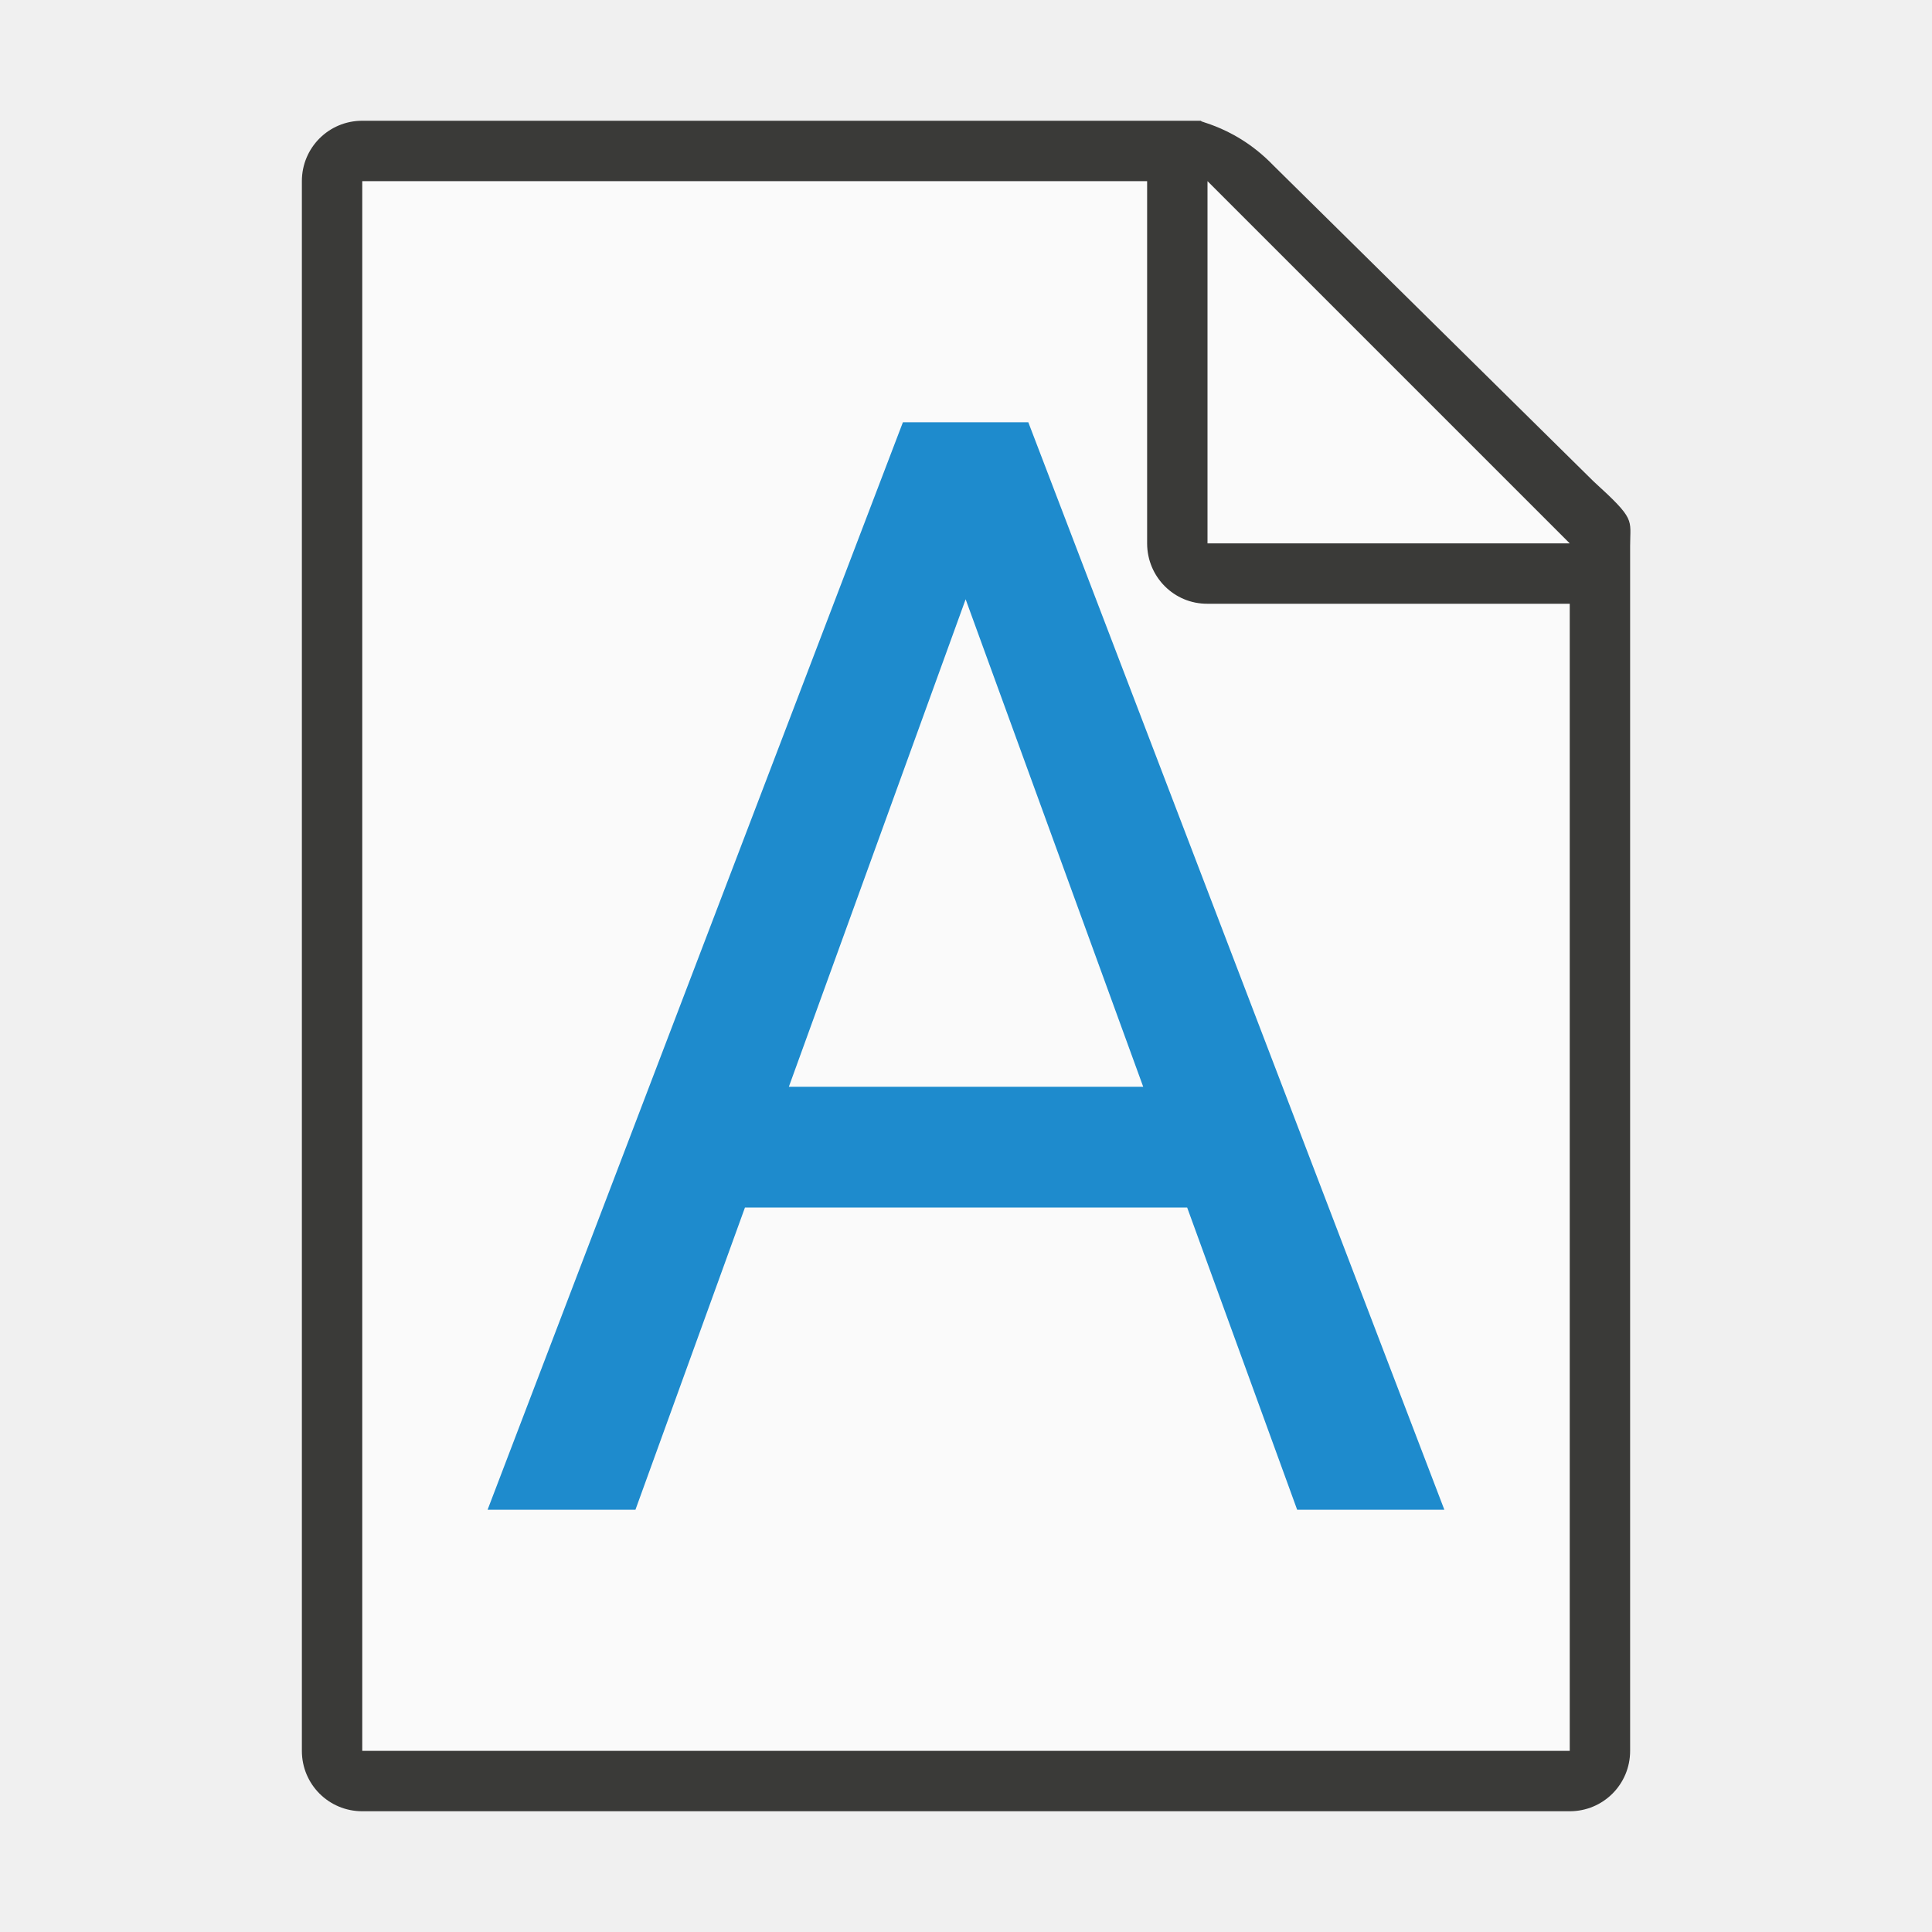
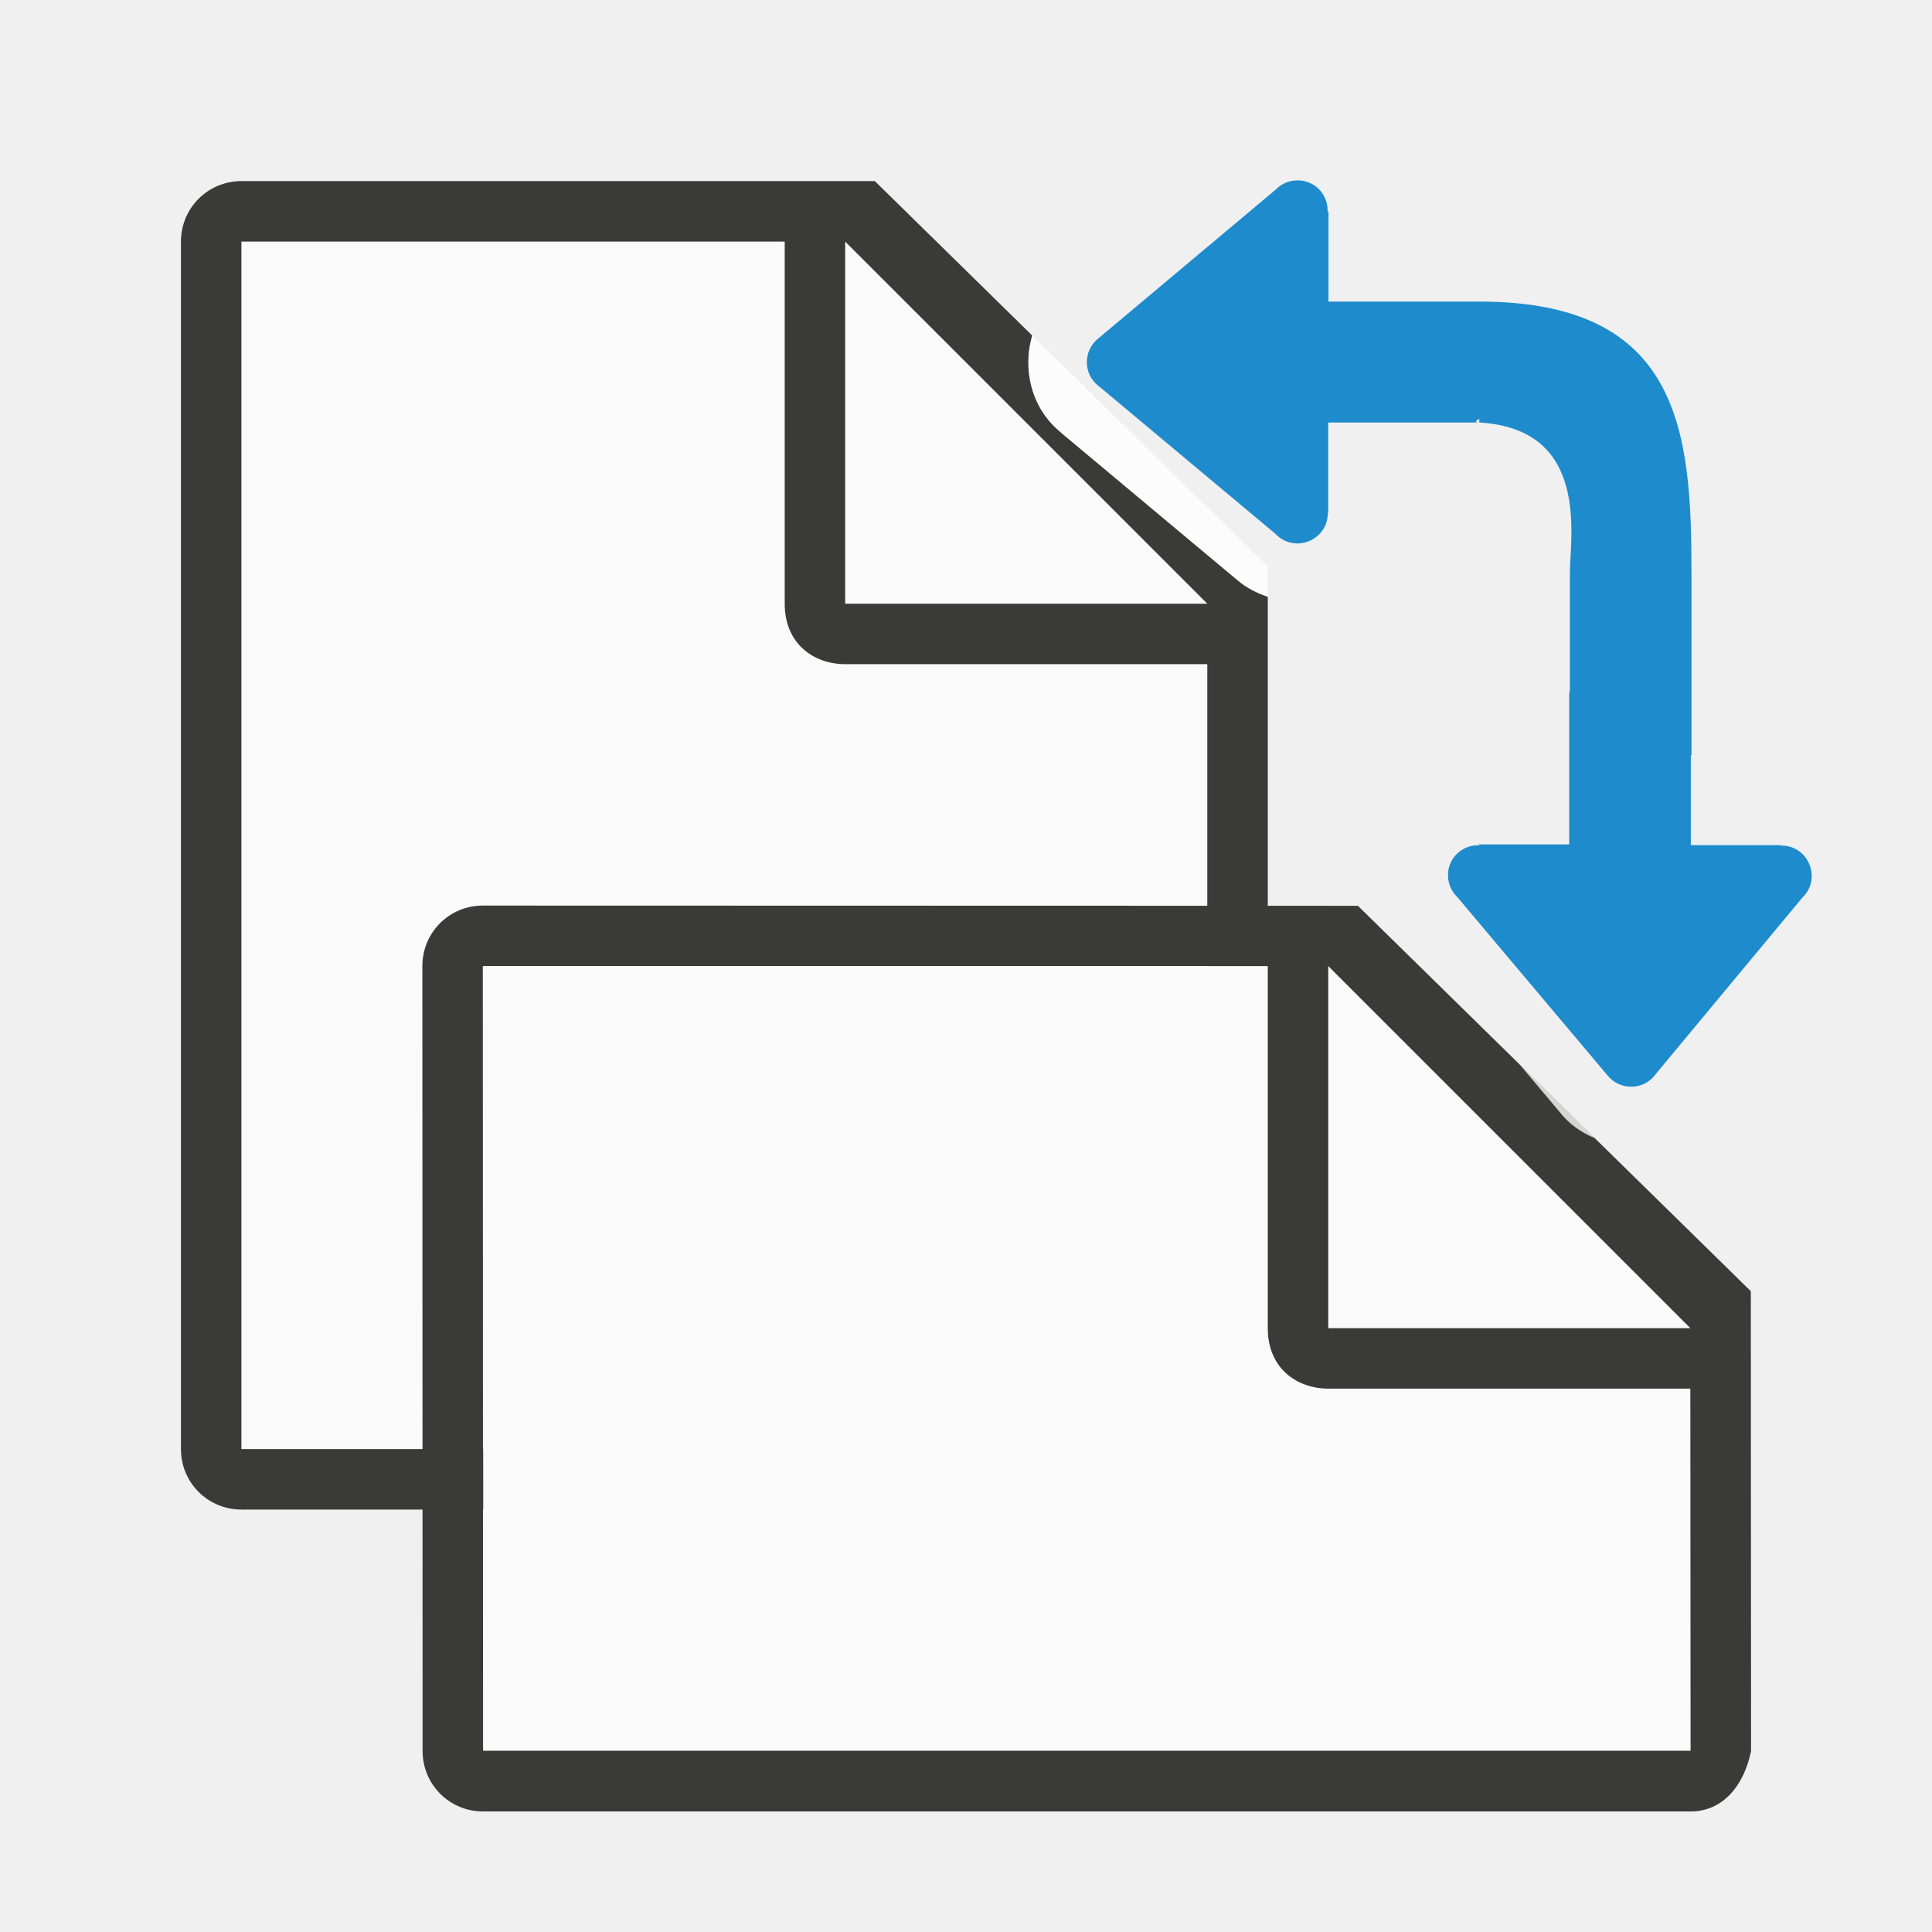
- <svg xmlns="http://www.w3.org/2000/svg" viewBox="0 0 32 32">
-   <path d="m6 3v26h20v-20.641l-6-5.359z" fill="#fafafa" />
-   <path d="m6 2c-.554 0-1 .446-1 1v26c0 .554.446 1 1 1h20c.554 0 1-.446 1-1v-18.109-1.641-.208c0-.451.099-.427-.605-1.068l-5.307-5.237c-.71-.737-1.478-.737-1.095-.737h-.332-.662zm0 1h13v6c0 .554.446 1.004 1 1h6v19h-20z" fill="#3a3a38" />
-   <path d="m20 9h6l-6-6z" fill="#fafafa" fill-rule="evenodd" />
-   <path d="m14.955 6.994-6.879 18.012h2.449l1.814-5.006h7.324l1.822 5.006h2.438l-6.891-18.012zm1.039 2.932 2.941 8.074h-5.869z" fill="#1e8bcd" stroke-width="3.78" />
+ <svg xmlns="http://www.w3.org/2000/svg" height="32" viewBox="0 0 8.467 8.467" width="32">
+   <g stroke-width=".265" transform="translate(0 -288.5333)">
+     <path d="m1.058 289.591v5.292h4.233l.001-3.44-1.852-1.852z" fill="#fafafa" />
+     <path d="m1.058 289.327c-.147 0-.265.118-.265.265v5.292c0 .147.118.265.265.265h4.233c.147 0 .236-.121.265-.265v-.029-3.706c-.056-.019-.111-.048-.154-.093l.021.02-.769-.643-.006-.005.006.004c-.132-.103-.174-.277-.13-.428l-.69-.677zm0 .265h2.381v1.587c0 .178.13.265.265.265h1.587v3.44h-4.233z" fill="#3a3a38" />
+     <path d="m3.704 291.179h1.587l-1.587-1.587z" fill="#fafafa" fill-rule="evenodd" />
+     <path d="m2.117 292.766.001 3.44h5.291l0-1.587-1.852-1.852z" fill="#fafafa" />
+     <path d="m2.116 292.502c-.147 0-.265.118-.265.265l.001 3.44c0.0.147.118.265.265.265h5.292c.147 0 .236-.121.265-.265l-.001-2.015-1.722-1.689zm0 .265h3.44v1.587c0 .178.13.265.265.265h1.587l.001 1.587h-5.292z" fill="#3a3a38" />
+     <path d="m5.821 294.354h1.587l-1.587-1.587z" fill="#fafafa" fill-rule="evenodd" />
+     <path d="m5.682 289.324c-.034.001-.067.015-.091.04l-.776.651c-.069.053-.069.157-.001.21.001 0.0.001.001.002.001l.775.648c.083.087.23.026.228-.094l.002.002v-.397h.265.397c-.022 0-.016-.007 0-.017v.017c.488.028.397.505.397.661v.511c-.001.005-.003.01-.003.015v.397.265h-.397l.004.004c-.072-.004-.134.051-.138.123-0.0.004-0.0.008 0 .012.001.034.015.067.04.091l.657.78c.053.069.157.069.21.001 0-.001.001-.001.001-.002l.645-.776c.087-.083.026-.23-.094-.228l.002-.002h-.397v-.265-.129h.003v-.794c0-.615-.042-1.194-.929-1.194h-.397-.265v-.397l-.004.004c.004-.072-.051-.134-.123-.138-.004-0-.008-0-.012 0z" fill="#1e8bcd" />
+     <path d="m4.524 290.004c-.045.15-.003.324.13.427l-.006-.004.006.005.769.643-.021-.02c.043.045.098.073.154.093v-.132zm2.133 3.191.176.209c.042.055.097.093.158.118z" fill="#fff" fill-opacity=".784" />
+   </g>
</svg>
